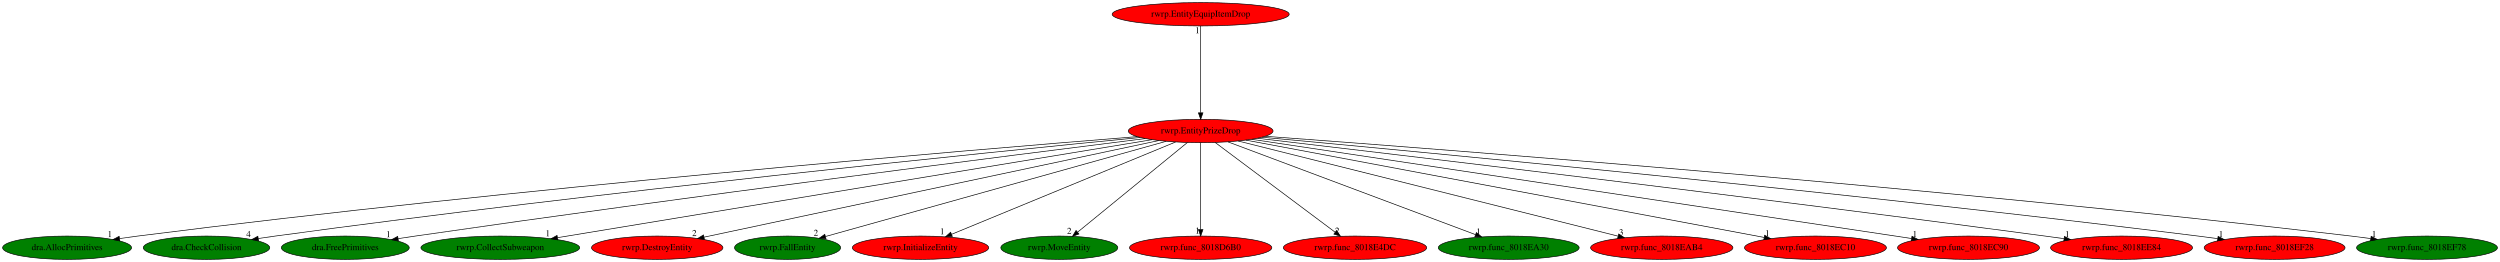
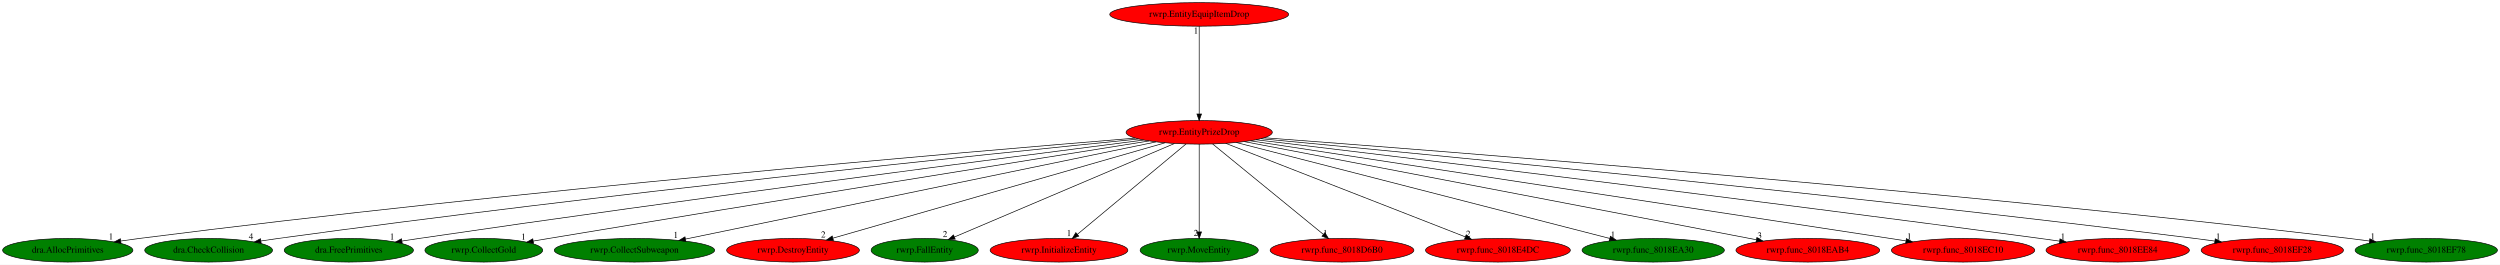
- <svg xmlns="http://www.w3.org/2000/svg" xmlns:xlink="http://www.w3.org/1999/xlink" width="3855pt" height="404pt" viewBox="0.00 0.00 3854.98 404.00">
+ <svg xmlns="http://www.w3.org/2000/svg" xmlns:xlink="http://www.w3.org/1999/xlink" width="3816pt" height="404pt" viewBox="0.00 0.00 3815.98 404.00">
  <g id="graph0" class="graph" transform="scale(1 1) rotate(0) translate(4 400)">
-     <polygon fill="white" stroke="transparent" points="-4,4 -4,-400 3850.98,-400 3850.98,4 -4,4" />
+     <polygon fill="white" stroke="transparent" points="-4,4 -4,-400 3811.98,-400 3811.98,4 -4,4" />
    <g id="node1" class="node">
-       <ellipse fill="red" stroke="black" cx="1847.44" cy="-198" rx="111.58" ry="18" />
-       <text text-anchor="middle" x="1847.44" y="-194.3" font-family="Times,serif" font-size="14.00">rwrp.EntityPrizeDrop</text>
+       <ellipse fill="red" stroke="black" cx="1826.44" cy="-198" rx="111.58" ry="18" />
+       <text text-anchor="middle" x="1826.44" y="-194.3" font-family="Times,serif" font-size="14.00">rwrp.EntityPrizeDrop</text>
    </g>
    <g id="node2" class="node">
      <g id="a_node2">
        <a xlink:href="dra.AllocPrimitives.svg" xlink:title="dra.AllocPrimitives">
          <ellipse fill="green" stroke="black" cx="99.44" cy="-18" rx="99.38" ry="18" />
          <text text-anchor="middle" x="99.44" y="-14.3" font-family="Times,serif" font-size="14.00">dra.AllocPrimitives</text>
        </a>
      </g>
    </g>
    <g id="edge1" class="edge">
-       <path fill="none" stroke="black" d="M1749.31,-189.32C1494.55,-168.95 791.32,-110.02 208.44,-36 199.37,-34.85 189.89,-33.53 180.48,-32.16" />
-       <polygon fill="black" stroke="black" points="180.71,-28.66 170.3,-30.65 179.68,-35.58 180.71,-28.66" />
-       <text text-anchor="middle" x="165.3" y="-34.45" font-family="Times,serif" font-size="14.00">1</text>
+       <path fill="none" stroke="black" d="M1728.65,-189.18C1476.39,-168.58 783.18,-109.36 208.44,-36 199.37,-34.84 189.9,-33.53 180.48,-32.15" />
+       <polygon fill="black" stroke="black" points="180.71,-28.65 170.31,-30.64 179.68,-35.57 180.71,-28.65" />
+       <text text-anchor="middle" x="165.31" y="-34.44" font-family="Times,serif" font-size="14.00">1</text>
    </g>
    <g id="node3" class="node">
      <g id="a_node3">
        <a xlink:href="dra.CheckCollision.svg" xlink:title="dra.CheckCollision">
          <ellipse fill="green" stroke="black" cx="314.44" cy="-18" rx="97.48" ry="18" />
          <text text-anchor="middle" x="314.44" y="-14.3" font-family="Times,serif" font-size="14.00">dra.CheckCollision</text>
        </a>
      </g>
    </g>
    <g id="edge2" class="edge">
-       <path fill="none" stroke="black" d="M1754.18,-188C1526.12,-165.66 922.21,-104.5 420.44,-36 411.92,-34.84 403.03,-33.54 394.18,-32.2" />
-       <polygon fill="black" stroke="black" points="394.64,-28.73 384.22,-30.67 393.57,-35.65 394.64,-28.73" />
-       <text text-anchor="middle" x="379.22" y="-34.47" font-family="Times,serif" font-size="14.00">4</text>
+       <path fill="none" stroke="black" d="M1733.72,-187.84C1508.4,-165.27 914.25,-103.84 420.44,-36 411.92,-34.83 403.03,-33.53 394.18,-32.18" />
+       <polygon fill="black" stroke="black" points="394.64,-28.71 384.22,-30.65 393.57,-35.63 394.64,-28.71" />
+       <text text-anchor="middle" x="379.22" y="-34.45" font-family="Times,serif" font-size="14.00">4</text>
    </g>
    <g id="node4" class="node">
      <g id="a_node4">
        <a xlink:href="dra.FreePrimitives.svg" xlink:title="dra.FreePrimitives">
          <ellipse fill="green" stroke="black" cx="528.44" cy="-18" rx="98.58" ry="18" />
          <text text-anchor="middle" x="528.44" y="-14.3" font-family="Times,serif" font-size="14.00">dra.FreePrimitives</text>
        </a>
      </g>
    </g>
    <g id="edge3" class="edge">
-       <path fill="none" stroke="black" d="M1761.82,-186.33C1563.64,-161.49 1058.06,-97.2 636.44,-36 627.84,-34.75 618.87,-33.41 609.92,-32.04" />
-       <polygon fill="black" stroke="black" points="610.28,-28.55 599.86,-30.49 609.21,-35.47 610.28,-28.55" />
-       <text text-anchor="middle" x="594.86" y="-34.29" font-family="Times,serif" font-size="14.00">1</text>
+       <path fill="none" stroke="black" d="M1741.51,-186.21C1546.09,-161.22 1049.6,-96.88 635.44,-36 626.99,-34.76 618.17,-33.42 609.38,-32.06" />
+       <polygon fill="black" stroke="black" points="609.91,-28.6 599.49,-30.52 608.83,-35.52 609.91,-28.6" />
+       <text text-anchor="middle" x="594.49" y="-34.32" font-family="Times,serif" font-size="14.00">1</text>
    </g>
    <g id="node5" class="node">
      <g id="a_node5">
-         <a xlink:href="rwrp.CollectSubweapon.svg" xlink:title="rwrp.CollectSubweapon">
-           <ellipse fill="green" stroke="black" cx="767.44" cy="-18" rx="122.38" ry="18" />
-           <text text-anchor="middle" x="767.44" y="-14.3" font-family="Times,serif" font-size="14.00">rwrp.CollectSubweapon</text>
+         <a xlink:href="rwrp.CollectGold.svg" xlink:title="rwrp.CollectGold">
+           <ellipse fill="green" stroke="black" cx="734.44" cy="-18" rx="89.88" ry="18" />
+           <text text-anchor="middle" x="734.44" y="-14.3" font-family="Times,serif" font-size="14.00">rwrp.CollectGold</text>
        </a>
      </g>
    </g>
    <g id="edge4" class="edge">
-       <path fill="none" stroke="black" d="M1772.36,-184.62C1578.68,-152.7 1062.93,-67.7 855.58,-33.53" />
-       <polygon fill="black" stroke="black" points="856.08,-30.06 845.64,-31.89 854.94,-36.97 856.08,-30.06" />
-       <text text-anchor="middle" x="840.64" y="-35.69" font-family="Times,serif" font-size="14.00">1</text>
+       <path fill="none" stroke="black" d="M1749.78,-184.82C1583.04,-158.27 1174.95,-93.01 833.44,-36 825.82,-34.73 817.87,-33.39 809.94,-32.04" />
+       <polygon fill="black" stroke="black" points="810.37,-28.56 799.93,-30.33 809.2,-35.46 810.37,-28.56" />
+       <text text-anchor="middle" x="794.93" y="-34.13" font-family="Times,serif" font-size="14.00">1</text>
    </g>
    <g id="node6" class="node">
      <g id="a_node6">
-         <a xlink:href="rwrp.DestroyEntity.svg" xlink:title="rwrp.DestroyEntity">
-           <ellipse fill="red" stroke="black" cx="1009.44" cy="-18" rx="101.28" ry="18" />
-           <text text-anchor="middle" x="1009.44" y="-14.3" font-family="Times,serif" font-size="14.00">rwrp.DestroyEntity</text>
+         <a xlink:href="rwrp.CollectSubweapon.svg" xlink:title="rwrp.CollectSubweapon">
+           <ellipse fill="green" stroke="black" cx="964.44" cy="-18" rx="122.38" ry="18" />
+           <text text-anchor="middle" x="964.44" y="-14.3" font-family="Times,serif" font-size="14.00">rwrp.CollectSubweapon</text>
        </a>
      </g>
    </g>
    <g id="edge5" class="edge">
-       <path fill="none" stroke="black" d="M1782.73,-183.25C1628.93,-150.59 1242.39,-68.48 1081.48,-34.3" />
-       <polygon fill="black" stroke="black" points="1082.18,-30.87 1071.67,-32.22 1080.73,-37.72 1082.18,-30.87" />
-       <text text-anchor="middle" x="1066.67" y="-36.02" font-family="Times,serif" font-size="14.00">2</text>
+       <path fill="none" stroke="black" d="M1760.59,-183.4C1604.1,-151.09 1210.49,-69.81 1042.45,-35.11" />
+       <polygon fill="black" stroke="black" points="1042.94,-31.64 1032.44,-33.04 1041.52,-38.49 1042.94,-31.64" />
+       <text text-anchor="middle" x="1027.44" y="-36.84" font-family="Times,serif" font-size="14.00">1</text>
    </g>
    <g id="node7" class="node">
      <g id="a_node7">
-         <a xlink:href="rwrp.FallEntity.svg" xlink:title="rwrp.FallEntity">
-           <ellipse fill="green" stroke="black" cx="1210.44" cy="-18" rx="81.79" ry="18" />
-           <text text-anchor="middle" x="1210.44" y="-14.3" font-family="Times,serif" font-size="14.00">rwrp.FallEntity</text>
+         <a xlink:href="rwrp.DestroyEntity.svg" xlink:title="rwrp.DestroyEntity">
+           <ellipse fill="red" stroke="black" cx="1206.44" cy="-18" rx="101.28" ry="18" />
+           <text text-anchor="middle" x="1206.44" y="-14.3" font-family="Times,serif" font-size="14.00">rwrp.DestroyEntity</text>
        </a>
      </g>
    </g>
    <g id="edge6" class="edge">
-       <path fill="none" stroke="black" d="M1794.23,-182.13C1676,-149.09 1392.23,-69.8 1269.1,-35.39" />
-       <polygon fill="black" stroke="black" points="1269.68,-31.92 1259.1,-32.6 1267.79,-38.66 1269.68,-31.92" />
-       <text text-anchor="middle" x="1254.1" y="-36.4" font-family="Times,serif" font-size="14.00">2</text>
+       <path fill="none" stroke="black" d="M1774.38,-182.05C1660.41,-149.33 1389.28,-71.49 1267.5,-36.53" />
+       <polygon fill="black" stroke="black" points="1268.17,-33.08 1257.6,-33.69 1266.24,-39.81 1268.17,-33.08" />
+       <text text-anchor="middle" x="1252.6" y="-37.49" font-family="Times,serif" font-size="14.00">2</text>
    </g>
    <g id="node8" class="node">
      <g id="a_node8">
-         <a xlink:href="rwrp.InitializeEntity.svg" xlink:title="rwrp.InitializeEntity">
-           <ellipse fill="red" stroke="black" cx="1415.44" cy="-18" rx="105.08" ry="18" />
-           <text text-anchor="middle" x="1415.44" y="-14.3" font-family="Times,serif" font-size="14.00">rwrp.InitializeEntity</text>
+         <a xlink:href="rwrp.FallEntity.svg" xlink:title="rwrp.FallEntity">
+           <ellipse fill="green" stroke="black" cx="1407.44" cy="-18" rx="81.79" ry="18" />
+           <text text-anchor="middle" x="1407.44" y="-14.3" font-family="Times,serif" font-size="14.00">rwrp.FallEntity</text>
        </a>
      </g>
    </g>
    <g id="edge7" class="edge">
-       <path fill="none" stroke="black" d="M1808.72,-181.05C1729.58,-148.44 1549.46,-74.22 1463.21,-38.68" />
-       <polygon fill="black" stroke="black" points="1464.5,-35.43 1453.92,-34.85 1461.83,-41.9 1464.5,-35.43" />
-       <text text-anchor="middle" x="1448.92" y="-38.65" font-family="Times,serif" font-size="14.00">1</text>
+       <path fill="none" stroke="black" d="M1788.52,-180.89C1711.3,-148.09 1536.1,-73.66 1452.92,-38.32" />
+       <polygon fill="black" stroke="black" points="1454.06,-35 1443.48,-34.31 1451.32,-41.44 1454.06,-35" />
+       <text text-anchor="middle" x="1438.48" y="-38.11" font-family="Times,serif" font-size="14.00">2</text>
    </g>
    <g id="node9" class="node">
      <g id="a_node9">
-         <a xlink:href="rwrp.MoveEntity.svg" xlink:title="rwrp.MoveEntity">
-           <ellipse fill="green" stroke="black" cx="1629.44" cy="-18" rx="90.18" ry="18" />
-           <text text-anchor="middle" x="1629.44" y="-14.3" font-family="Times,serif" font-size="14.00">rwrp.MoveEntity</text>
+         <a xlink:href="rwrp.InitializeEntity.svg" xlink:title="rwrp.InitializeEntity">
+           <ellipse fill="red" stroke="black" cx="1612.44" cy="-18" rx="105.08" ry="18" />
+           <text text-anchor="middle" x="1612.44" y="-14.3" font-family="Times,serif" font-size="14.00">rwrp.InitializeEntity</text>
        </a>
      </g>
    </g>
    <g id="edge8" class="edge">
-       <path fill="none" stroke="black" d="M1826.93,-180.25C1787.72,-148.24 1702.06,-78.29 1657.55,-41.95" />
-       <polygon fill="black" stroke="black" points="1659.7,-39.19 1649.74,-35.57 1655.27,-44.61 1659.7,-39.19" />
-       <text text-anchor="middle" x="1644.74" y="-39.37" font-family="Times,serif" font-size="14.00">2</text>
+       <path fill="none" stroke="black" d="M1806.31,-180.25C1767.91,-148.32 1684.15,-78.65 1640.37,-42.23" />
+       <polygon fill="black" stroke="black" points="1642.6,-39.53 1632.68,-35.83 1638.13,-44.92 1642.6,-39.53" />
+       <text text-anchor="middle" x="1627.68" y="-39.63" font-family="Times,serif" font-size="14.00">1</text>
    </g>
    <g id="node10" class="node">
      <g id="a_node10">
-         <a xlink:href="rwrp.func_8018D6B0.svg" xlink:title="rwrp.func_8018D6B0">
-           <ellipse fill="red" stroke="black" cx="1847.44" cy="-18" rx="109.68" ry="18" />
-           <text text-anchor="middle" x="1847.44" y="-14.3" font-family="Times,serif" font-size="14.00">rwrp.func_8018D6B0</text>
+         <a xlink:href="rwrp.MoveEntity.svg" xlink:title="rwrp.MoveEntity">
+           <ellipse fill="green" stroke="black" cx="1826.44" cy="-18" rx="90.18" ry="18" />
+           <text text-anchor="middle" x="1826.44" y="-14.3" font-family="Times,serif" font-size="14.00">rwrp.MoveEntity</text>
        </a>
      </g>
    </g>
    <g id="edge9" class="edge">
-       <path fill="none" stroke="black" d="M1847.44,-179.93C1847.44,-148.97 1847.44,-83.3 1847.44,-46.13" />
-       <polygon fill="black" stroke="black" points="1850.94,-46.02 1847.44,-36.02 1843.94,-46.02 1850.94,-46.02" />
-       <text text-anchor="middle" x="1842.44" y="-39.82" font-family="Times,serif" font-size="14.00">1</text>
+       <path fill="none" stroke="black" d="M1826.44,-179.93C1826.44,-148.97 1826.44,-83.3 1826.44,-46.13" />
+       <polygon fill="black" stroke="black" points="1829.94,-46.02 1826.44,-36.02 1822.94,-46.02 1829.94,-46.02" />
+       <text text-anchor="middle" x="1821.44" y="-39.82" font-family="Times,serif" font-size="14.00">2</text>
    </g>
    <g id="node11" class="node">
      <g id="a_node11">
-         <a xlink:href="rwrp.func_8018E4DC.svg" xlink:title="rwrp.func_8018E4DC">
-           <ellipse fill="red" stroke="black" cx="2085.44" cy="-18" rx="110.48" ry="18" />
-           <text text-anchor="middle" x="2085.44" y="-14.3" font-family="Times,serif" font-size="14.00">rwrp.func_8018E4DC</text>
+         <a xlink:href="rwrp.func_8018D6B0.svg" xlink:title="rwrp.func_8018D6B0">
+           <ellipse fill="red" stroke="black" cx="2044.44" cy="-18" rx="109.68" ry="18" />
+           <text text-anchor="middle" x="2044.44" y="-14.3" font-family="Times,serif" font-size="14.00">rwrp.func_8018D6B0</text>
        </a>
      </g>
    </g>
    <g id="edge10" class="edge">
-       <path fill="none" stroke="black" d="M1869.83,-180.25C1912.62,-148.25 2006.08,-78.36 2054.69,-42" />
-       <polygon fill="black" stroke="black" points="2057.02,-44.62 2062.94,-35.83 2052.83,-39.02 2057.02,-44.62" />
-       <text text-anchor="middle" x="2057.94" y="-39.63" font-family="Times,serif" font-size="14.00">2</text>
+       <path fill="none" stroke="black" d="M1846.95,-180.25C1886.06,-148.32 1971.39,-78.65 2015.99,-42.23" />
+       <polygon fill="black" stroke="black" points="2018.3,-44.87 2023.83,-35.83 2013.87,-39.44 2018.3,-44.87" />
+       <text text-anchor="middle" x="2018.83" y="-39.63" font-family="Times,serif" font-size="14.00">1</text>
    </g>
    <g id="node12" class="node">
      <g id="a_node12">
-         <a xlink:href="rwrp.func_8018EA30.svg" xlink:title="rwrp.func_8018EA30">
-           <ellipse fill="green" stroke="black" cx="2322.44" cy="-18" rx="108.58" ry="18" />
-           <text text-anchor="middle" x="2322.44" y="-14.3" font-family="Times,serif" font-size="14.00">rwrp.func_8018EA30</text>
+         <a xlink:href="rwrp.func_8018E4DC.svg" xlink:title="rwrp.func_8018E4DC">
+           <ellipse fill="red" stroke="black" cx="2282.44" cy="-18" rx="110.48" ry="18" />
+           <text text-anchor="middle" x="2282.44" y="-14.3" font-family="Times,serif" font-size="14.00">rwrp.func_8018E4DC</text>
        </a>
      </g>
    </g>
    <g id="edge11" class="edge">
-       <path fill="none" stroke="black" d="M1889.59,-181.2C1976.76,-148.54 2176.57,-73.66 2271.09,-38.24" />
-       <polygon fill="black" stroke="black" points="2272.59,-41.42 2280.72,-34.63 2270.13,-34.87 2272.59,-41.42" />
-       <text text-anchor="middle" x="2275.72" y="-38.43" font-family="Times,serif" font-size="14.00">1</text>
+       <path fill="none" stroke="black" d="M1866.91,-181.2C1950.4,-148.61 2141.54,-74 2232.53,-38.48" />
+       <polygon fill="black" stroke="black" points="2234.02,-41.66 2242.06,-34.76 2231.48,-35.14 2234.02,-41.66" />
+       <text text-anchor="middle" x="2237.06" y="-38.56" font-family="Times,serif" font-size="14.00">2</text>
    </g>
    <g id="node13" class="node">
      <g id="a_node13">
-         <a xlink:href="rwrp.func_8018EAB4.svg" xlink:title="rwrp.func_8018EAB4">
-           <ellipse fill="red" stroke="black" cx="2558.44" cy="-18" rx="109.68" ry="18" />
-           <text text-anchor="middle" x="2558.44" y="-14.3" font-family="Times,serif" font-size="14.00">rwrp.func_8018EAB4</text>
+         <a xlink:href="rwrp.func_8018EA30.svg" xlink:title="rwrp.func_8018EA30">
+           <ellipse fill="green" stroke="black" cx="2519.44" cy="-18" rx="108.58" ry="18" />
+           <text text-anchor="middle" x="2519.44" y="-14.3" font-family="Times,serif" font-size="14.00">rwrp.func_8018EA30</text>
        </a>
      </g>
    </g>
    <g id="edge12" class="edge">
-       <path fill="none" stroke="black" d="M1905.32,-182.51C2035.67,-149.88 2351.66,-70.77 2490.78,-35.94" />
-       <polygon fill="black" stroke="black" points="2492.03,-39.23 2500.88,-33.41 2490.33,-32.44 2492.03,-39.23" />
-       <text text-anchor="middle" x="2495.88" y="-37.21" font-family="Times,serif" font-size="14.00">3</text>
+       <path fill="none" stroke="black" d="M1883.15,-182.43C2010.25,-149.79 2317.34,-70.91 2453.06,-36.05" />
+       <polygon fill="black" stroke="black" points="2454.1,-39.4 2462.92,-33.52 2452.36,-32.62 2454.1,-39.4" />
+       <text text-anchor="middle" x="2457.92" y="-37.32" font-family="Times,serif" font-size="14.00">1</text>
    </g>
    <g id="node14" class="node">
      <g id="a_node14">
-         <a xlink:href="rwrp.func_8018EC10.svg" xlink:title="rwrp.func_8018EC10">
-           <ellipse fill="red" stroke="black" cx="2795.44" cy="-18" rx="109.38" ry="18" />
-           <text text-anchor="middle" x="2795.44" y="-14.3" font-family="Times,serif" font-size="14.00">rwrp.func_8018EC10</text>
+         <a xlink:href="rwrp.func_8018EAB4.svg" xlink:title="rwrp.func_8018EAB4">
+           <ellipse fill="red" stroke="black" cx="2755.44" cy="-18" rx="109.68" ry="18" />
+           <text text-anchor="middle" x="2755.44" y="-14.3" font-family="Times,serif" font-size="14.00">rwrp.func_8018EAB4</text>
        </a>
      </g>
    </g>
    <g id="edge13" class="edge">
-       <path fill="none" stroke="black" d="M1917.15,-183.91C2089.42,-151.56 2534.4,-68.01 2716.24,-33.87" />
-       <polygon fill="black" stroke="black" points="2717.09,-37.27 2726.27,-31.99 2715.8,-30.39 2717.09,-37.27" />
-       <text text-anchor="middle" x="2721.27" y="-35.79" font-family="Times,serif" font-size="14.00">1</text>
+       <path fill="none" stroke="black" d="M1895.51,-183.77C2064.61,-151.37 2498.58,-68.21 2677.02,-34.03" />
+       <polygon fill="black" stroke="black" points="2677.7,-37.46 2686.87,-32.14 2676.39,-30.58 2677.7,-37.46" />
+       <text text-anchor="middle" x="2681.87" y="-35.94" font-family="Times,serif" font-size="14.00">3</text>
    </g>
    <g id="node15" class="node">
      <g id="a_node15">
-         <a xlink:href="rwrp.func_8018EC90.svg" xlink:title="rwrp.func_8018EC90">
-           <ellipse fill="red" stroke="black" cx="3031.44" cy="-18" rx="109.38" ry="18" />
-           <text text-anchor="middle" x="3031.44" y="-14.3" font-family="Times,serif" font-size="14.00">rwrp.func_8018EC90</text>
+         <a xlink:href="rwrp.func_8018EC10.svg" xlink:title="rwrp.func_8018EC10">
+           <ellipse fill="red" stroke="black" cx="2992.44" cy="-18" rx="109.38" ry="18" />
+           <text text-anchor="middle" x="2992.44" y="-14.3" font-family="Times,serif" font-size="14.00">rwrp.func_8018EC10</text>
        </a>
      </g>
    </g>
    <g id="edge14" class="edge">
-       <path fill="none" stroke="black" d="M1926.04,-185.18C2138.16,-153.29 2721.21,-65.64 2943.64,-32.2" />
-       <polygon fill="black" stroke="black" points="2944.27,-35.64 2953.64,-30.7 2943.23,-28.72 2944.27,-35.64" />
-       <text text-anchor="middle" x="2948.64" y="-34.5" font-family="Times,serif" font-size="14.00">1</text>
+       <path fill="none" stroke="black" d="M1904.76,-185.04C2114.1,-153.09 2685.63,-65.84 2905.05,-32.34" />
+       <polygon fill="black" stroke="black" points="2905.87,-35.76 2915.23,-30.79 2904.82,-28.84 2905.87,-35.76" />
+       <text text-anchor="middle" x="2910.23" y="-34.59" font-family="Times,serif" font-size="14.00">1</text>
    </g>
    <g id="node16" class="node">
      <g id="a_node16">
        <a xlink:href="rwrp.func_8018EE84.svg" xlink:title="rwrp.func_8018EE84">
-           <ellipse fill="red" stroke="black" cx="3267.44" cy="-18" rx="109.38" ry="18" />
-           <text text-anchor="middle" x="3267.44" y="-14.3" font-family="Times,serif" font-size="14.00">rwrp.func_8018EE84</text>
+           <ellipse fill="red" stroke="black" cx="3228.44" cy="-18" rx="109.38" ry="18" />
+           <text text-anchor="middle" x="3228.44" y="-14.3" font-family="Times,serif" font-size="14.00">rwrp.func_8018EE84</text>
        </a>
      </g>
    </g>
    <g id="edge15" class="edge">
-       <path fill="none" stroke="black" d="M1935.15,-186.77C2145.05,-162.15 2692.86,-97.11 3149.44,-36 3158.88,-34.74 3168.74,-33.38 3178.56,-32" />
-       <polygon fill="black" stroke="black" points="3179.35,-35.42 3188.77,-30.56 3178.37,-28.49 3179.35,-35.42" />
-       <text text-anchor="middle" x="3183.77" y="-34.36" font-family="Times,serif" font-size="14.00">1</text>
+       <path fill="none" stroke="black" d="M1913.31,-186.67C2120.59,-161.88 2660.41,-96.63 3110.44,-36 3119.88,-34.73 3129.74,-33.36 3139.56,-31.98" />
+       <polygon fill="black" stroke="black" points="3140.35,-35.41 3149.76,-30.54 3139.37,-28.47 3140.35,-35.41" />
+       <text text-anchor="middle" x="3144.76" y="-34.34" font-family="Times,serif" font-size="14.00">1</text>
    </g>
    <g id="node17" class="node">
      <g id="a_node17">
        <a xlink:href="rwrp.func_8018EF28.svg" xlink:title="rwrp.func_8018EF28">
-           <ellipse fill="red" stroke="black" cx="3503.44" cy="-18" rx="108.58" ry="18" />
-           <text text-anchor="middle" x="3503.44" y="-14.3" font-family="Times,serif" font-size="14.00">rwrp.func_8018EF28</text>
+           <ellipse fill="red" stroke="black" cx="3464.44" cy="-18" rx="108.58" ry="18" />
+           <text text-anchor="middle" x="3464.44" y="-14.3" font-family="Times,serif" font-size="14.00">rwrp.func_8018EF28</text>
        </a>
      </g>
    </g>
    <g id="edge16" class="edge">
-       <path fill="none" stroke="black" d="M1942.09,-188.38C2183.19,-166.14 2839.94,-103.82 3385.44,-36 3395.22,-34.78 3405.45,-33.43 3415.62,-32.04" />
-       <polygon fill="black" stroke="black" points="3416.32,-35.47 3425.74,-30.63 3415.36,-28.54 3416.32,-35.47" />
-       <text text-anchor="middle" x="3420.74" y="-34.43" font-family="Times,serif" font-size="14.00">1</text>
+       <path fill="none" stroke="black" d="M1920.86,-188.24C2159.83,-165.81 2807.96,-103.28 3346.44,-36 3356.22,-34.78 3366.45,-33.42 3376.61,-32.02" />
+       <polygon fill="black" stroke="black" points="3377.32,-35.46 3386.74,-30.62 3376.36,-28.53 3377.32,-35.46" />
+       <text text-anchor="middle" x="3381.74" y="-34.42" font-family="Times,serif" font-size="14.00">1</text>
    </g>
    <g id="node18" class="node">
      <g id="a_node18">
        <a xlink:href="rwrp.func_8018EF78.svg" xlink:title="rwrp.func_8018EF78">
-           <ellipse fill="green" stroke="black" cx="3738.44" cy="-18" rx="108.58" ry="18" />
-           <text text-anchor="middle" x="3738.44" y="-14.3" font-family="Times,serif" font-size="14.00">rwrp.func_8018EF78</text>
+           <ellipse fill="green" stroke="black" cx="3699.44" cy="-18" rx="108.58" ry="18" />
+           <text text-anchor="middle" x="3699.44" y="-14.3" font-family="Times,serif" font-size="14.00">rwrp.func_8018EF78</text>
        </a>
      </g>
    </g>
    <g id="edge17" class="edge">
-       <path fill="none" stroke="black" d="M1947.18,-189.84C2217.26,-170.04 2985.31,-111.03 3621.44,-36 3631.23,-34.85 3641.45,-33.53 3651.62,-32.15" />
-       <polygon fill="black" stroke="black" points="3652.31,-35.58 3661.74,-30.75 3651.35,-28.65 3652.31,-35.58" />
-       <text text-anchor="middle" x="3656.74" y="-34.55" font-family="Times,serif" font-size="14.00">1</text>
+       <path fill="none" stroke="black" d="M1926.13,-189.72C2194.34,-169.72 2953.51,-110.47 3582.44,-36 3592.23,-34.84 3602.45,-33.52 3612.62,-32.14" />
+       <polygon fill="black" stroke="black" points="3613.31,-35.57 3622.74,-30.74 3612.35,-28.64 3613.31,-35.57" />
+       <text text-anchor="middle" x="3617.74" y="-34.54" font-family="Times,serif" font-size="14.00">1</text>
    </g>
    <g id="node19" class="node">
      <g id="a_node19">
        <a xlink:href="rwrp.EntityEquipItemDrop.svg" xlink:title="rwrp.EntityEquipItemDrop">
-           <ellipse fill="red" stroke="black" cx="1847.44" cy="-378" rx="136.48" ry="18" />
-           <text text-anchor="middle" x="1847.44" y="-374.3" font-family="Times,serif" font-size="14.00">rwrp.EntityEquipItemDrop</text>
+           <ellipse fill="red" stroke="black" cx="1826.44" cy="-378" rx="136.48" ry="18" />
+           <text text-anchor="middle" x="1826.44" y="-374.3" font-family="Times,serif" font-size="14.00">rwrp.EntityEquipItemDrop</text>
        </a>
      </g>
    </g>
    <g id="edge18" class="edge">
-       <path fill="none" stroke="black" d="M1847.44,-359.93C1847.44,-328.97 1847.44,-263.3 1847.44,-226.13" />
-       <polygon fill="black" stroke="black" points="1850.94,-226.02 1847.44,-216.02 1843.94,-226.02 1850.94,-226.02" />
-       <text text-anchor="middle" x="1842.44" y="-348.73" font-family="Times,serif" font-size="14.00">1</text>
+       <path fill="none" stroke="black" d="M1826.44,-359.93C1826.44,-328.97 1826.44,-263.3 1826.44,-226.13" />
+       <polygon fill="black" stroke="black" points="1829.94,-226.02 1826.44,-216.02 1822.94,-226.02 1829.94,-226.02" />
+       <text text-anchor="middle" x="1821.44" y="-348.73" font-family="Times,serif" font-size="14.00">1</text>
    </g>
  </g>
</svg>
